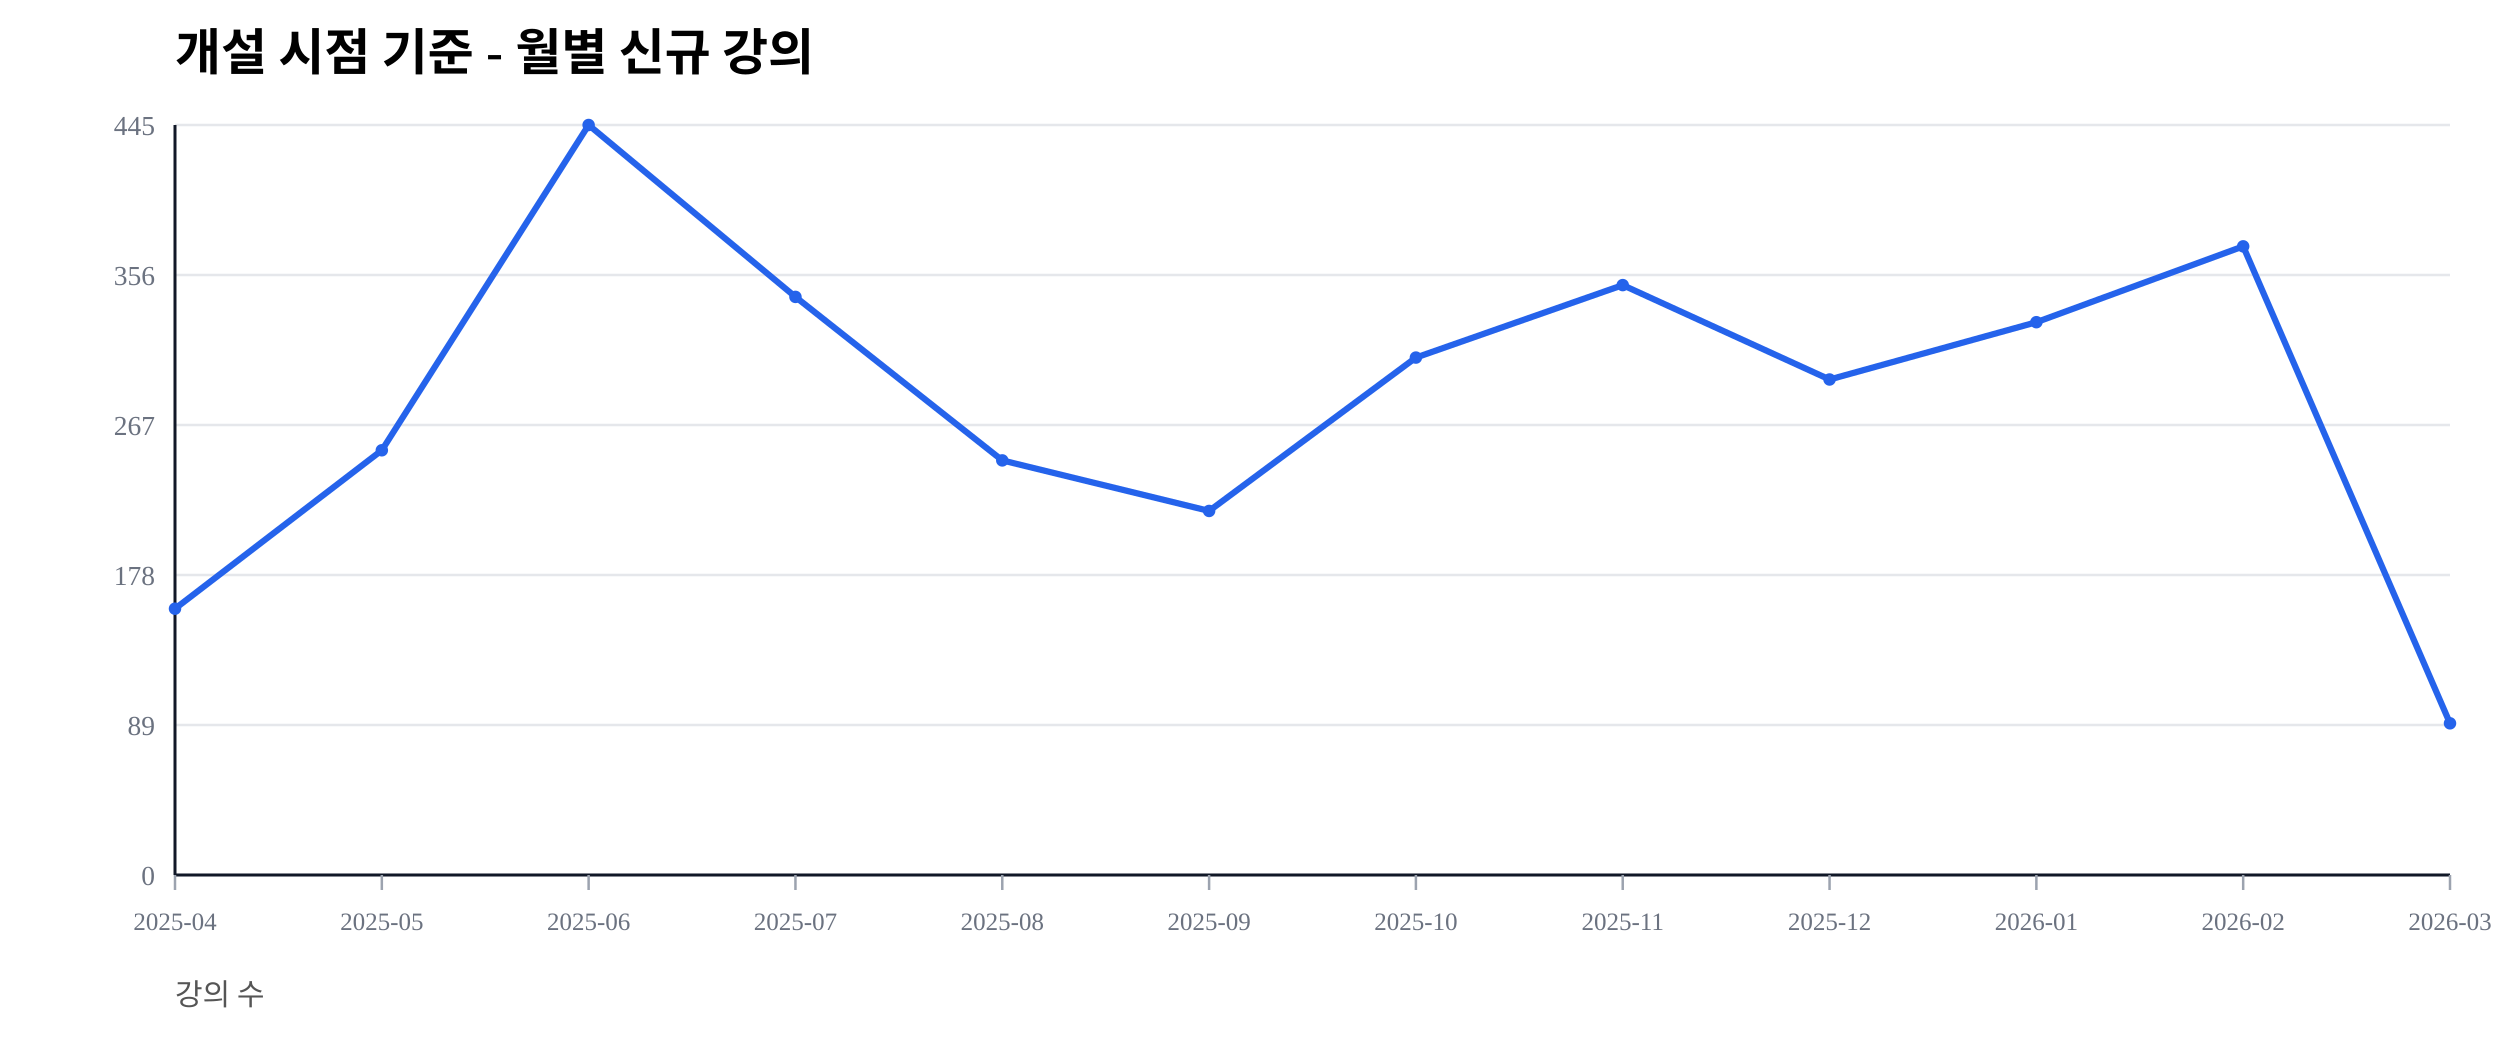
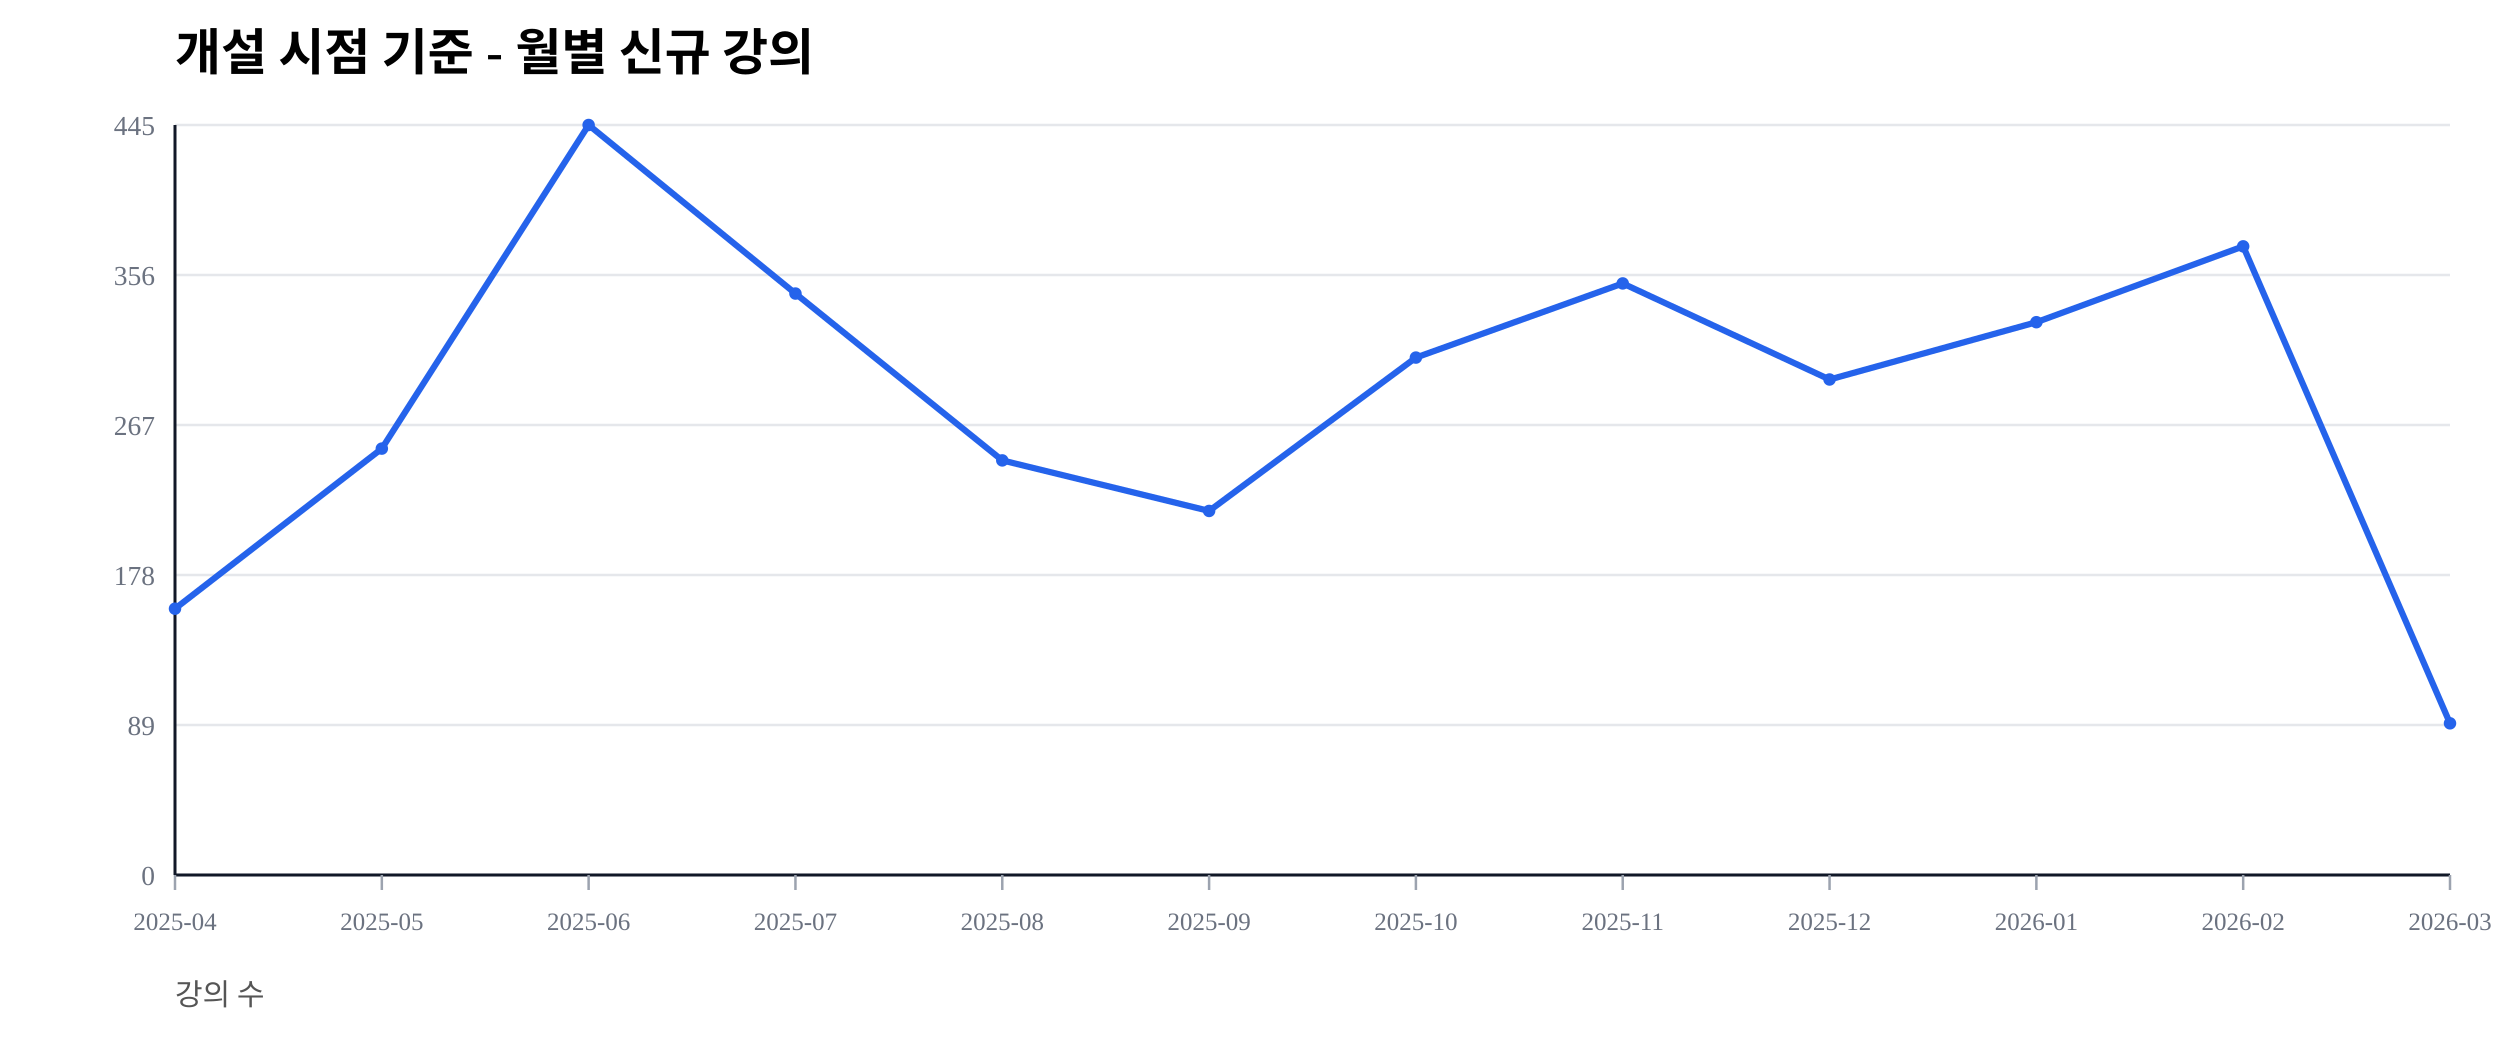
<svg xmlns="http://www.w3.org/2000/svg" width="1000" height="420" viewBox="0 0 1000 420">
  <rect width="100%" height="100%" fill="#ffffff" />
  <text x="70" y="28" font-size="20" font-weight="600">개설 시점 기준 - 월별 신규 강의</text>
  <text x="70" y="402" font-size="12" fill="#555">강의 수</text>
  <line x1="70" y1="350.00" x2="980" y2="350.00" stroke="#e5e7eb" stroke-width="1" />
  <text x="62" y="354.00" font-size="11" fill="#6b7280" text-anchor="end">0</text>
  <line x1="70" y1="290.00" x2="980" y2="290.00" stroke="#e5e7eb" stroke-width="1" />
  <text x="62" y="294.00" font-size="11" fill="#6b7280" text-anchor="end">89</text>
  <line x1="70" y1="230.00" x2="980" y2="230.00" stroke="#e5e7eb" stroke-width="1" />
  <text x="62" y="234.00" font-size="11" fill="#6b7280" text-anchor="end">178</text>
  <line x1="70" y1="170.00" x2="980" y2="170.00" stroke="#e5e7eb" stroke-width="1" />
  <text x="62" y="174.00" font-size="11" fill="#6b7280" text-anchor="end">267</text>
  <line x1="70" y1="110.00" x2="980" y2="110.00" stroke="#e5e7eb" stroke-width="1" />
  <text x="62" y="114.00" font-size="11" fill="#6b7280" text-anchor="end">356</text>
  <line x1="70" y1="50.00" x2="980" y2="50.00" stroke="#e5e7eb" stroke-width="1" />
  <text x="62" y="54.00" font-size="11" fill="#6b7280" text-anchor="end">445</text>
  <line x1="70" y1="350" x2="980" y2="350" stroke="#111827" stroke-width="1.2" />
  <line x1="70" y1="50" x2="70" y2="350" stroke="#111827" stroke-width="1.2" />
  <line x1="70.00" y1="350" x2="70.00" y2="356" stroke="#9ca3af" stroke-width="1" />
  <text x="70.00" y="372" font-size="10" fill="#6b7280" text-anchor="middle">2025-04</text>
  <line x1="152.73" y1="350" x2="152.73" y2="356" stroke="#9ca3af" stroke-width="1" />
  <text x="152.73" y="372" font-size="10" fill="#6b7280" text-anchor="middle">2025-05</text>
  <line x1="235.45" y1="350" x2="235.45" y2="356" stroke="#9ca3af" stroke-width="1" />
  <text x="235.45" y="372" font-size="10" fill="#6b7280" text-anchor="middle">2025-06</text>
  <line x1="318.18" y1="350" x2="318.18" y2="356" stroke="#9ca3af" stroke-width="1" />
  <text x="318.18" y="372" font-size="10" fill="#6b7280" text-anchor="middle">2025-07</text>
  <line x1="400.91" y1="350" x2="400.91" y2="356" stroke="#9ca3af" stroke-width="1" />
  <text x="400.91" y="372" font-size="10" fill="#6b7280" text-anchor="middle">2025-08</text>
  <line x1="483.64" y1="350" x2="483.64" y2="356" stroke="#9ca3af" stroke-width="1" />
  <text x="483.64" y="372" font-size="10" fill="#6b7280" text-anchor="middle">2025-09</text>
  <line x1="566.36" y1="350" x2="566.36" y2="356" stroke="#9ca3af" stroke-width="1" />
  <text x="566.36" y="372" font-size="10" fill="#6b7280" text-anchor="middle">2025-10</text>
  <line x1="649.09" y1="350" x2="649.09" y2="356" stroke="#9ca3af" stroke-width="1" />
  <text x="649.09" y="372" font-size="10" fill="#6b7280" text-anchor="middle">2025-11</text>
  <line x1="731.82" y1="350" x2="731.82" y2="356" stroke="#9ca3af" stroke-width="1" />
  <text x="731.82" y="372" font-size="10" fill="#6b7280" text-anchor="middle">2025-12</text>
  <line x1="814.55" y1="350" x2="814.55" y2="356" stroke="#9ca3af" stroke-width="1" />
  <text x="814.55" y="372" font-size="10" fill="#6b7280" text-anchor="middle">2026-01</text>
  <line x1="897.27" y1="350" x2="897.27" y2="356" stroke="#9ca3af" stroke-width="1" />
  <text x="897.27" y="372" font-size="10" fill="#6b7280" text-anchor="middle">2026-02</text>
  <line x1="980.00" y1="350" x2="980.00" y2="356" stroke="#9ca3af" stroke-width="1" />
  <text x="980.00" y="372" font-size="10" fill="#6b7280" text-anchor="middle">2026-03</text>
-   <polyline fill="none" stroke="#2563eb" stroke-width="2.5" points="70.00,243.48 152.73,180.11 235.45,50.00 318.18,118.76 400.91,184.16 483.64,204.38 566.36,143.03 649.09,114.04 731.82,151.80 814.55,128.88 897.27,98.54 980.00,289.33" />
+   <polyline fill="none" stroke="#2563eb" stroke-width="2.5" points="70.00,243.48 152.73,179.44 235.45,50.00 318.18,117.42 400.91,184.16 483.64,204.38 566.36,143.03 649.09,113.37 731.82,151.80 814.55,128.88 897.27,98.54 980.00,289.33" />
  <circle cx="70.00" cy="243.48" r="2.5" fill="#2563eb" />
-   <circle cx="152.73" cy="180.11" r="2.5" fill="#2563eb" />
+   <circle cx="152.73" cy="179.44" r="2.5" fill="#2563eb" />
  <circle cx="235.45" cy="50.00" r="2.5" fill="#2563eb" />
-   <circle cx="318.18" cy="118.76" r="2.5" fill="#2563eb" />
+   <circle cx="318.18" cy="117.42" r="2.5" fill="#2563eb" />
  <circle cx="400.91" cy="184.16" r="2.5" fill="#2563eb" />
  <circle cx="483.64" cy="204.38" r="2.5" fill="#2563eb" />
  <circle cx="566.36" cy="143.03" r="2.5" fill="#2563eb" />
-   <circle cx="649.09" cy="114.04" r="2.5" fill="#2563eb" />
+   <circle cx="649.09" cy="113.37" r="2.5" fill="#2563eb" />
  <circle cx="731.82" cy="151.80" r="2.5" fill="#2563eb" />
  <circle cx="814.55" cy="128.88" r="2.5" fill="#2563eb" />
  <circle cx="897.27" cy="98.54" r="2.5" fill="#2563eb" />
  <circle cx="980.00" cy="289.33" r="2.5" fill="#2563eb" />
</svg>
